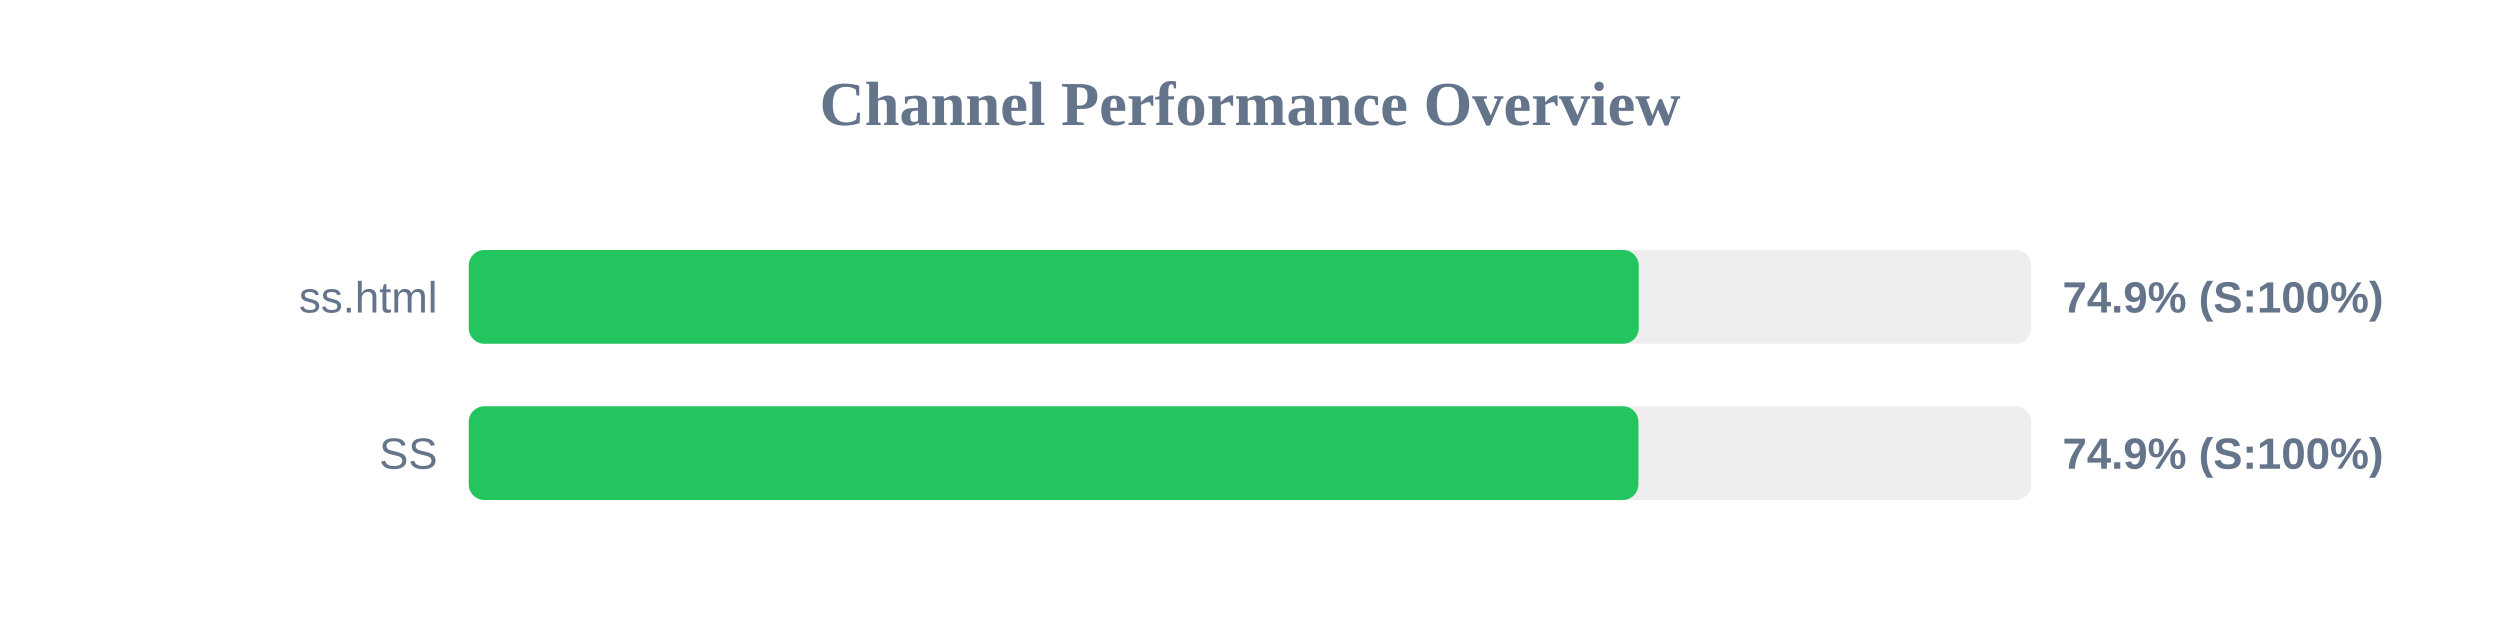
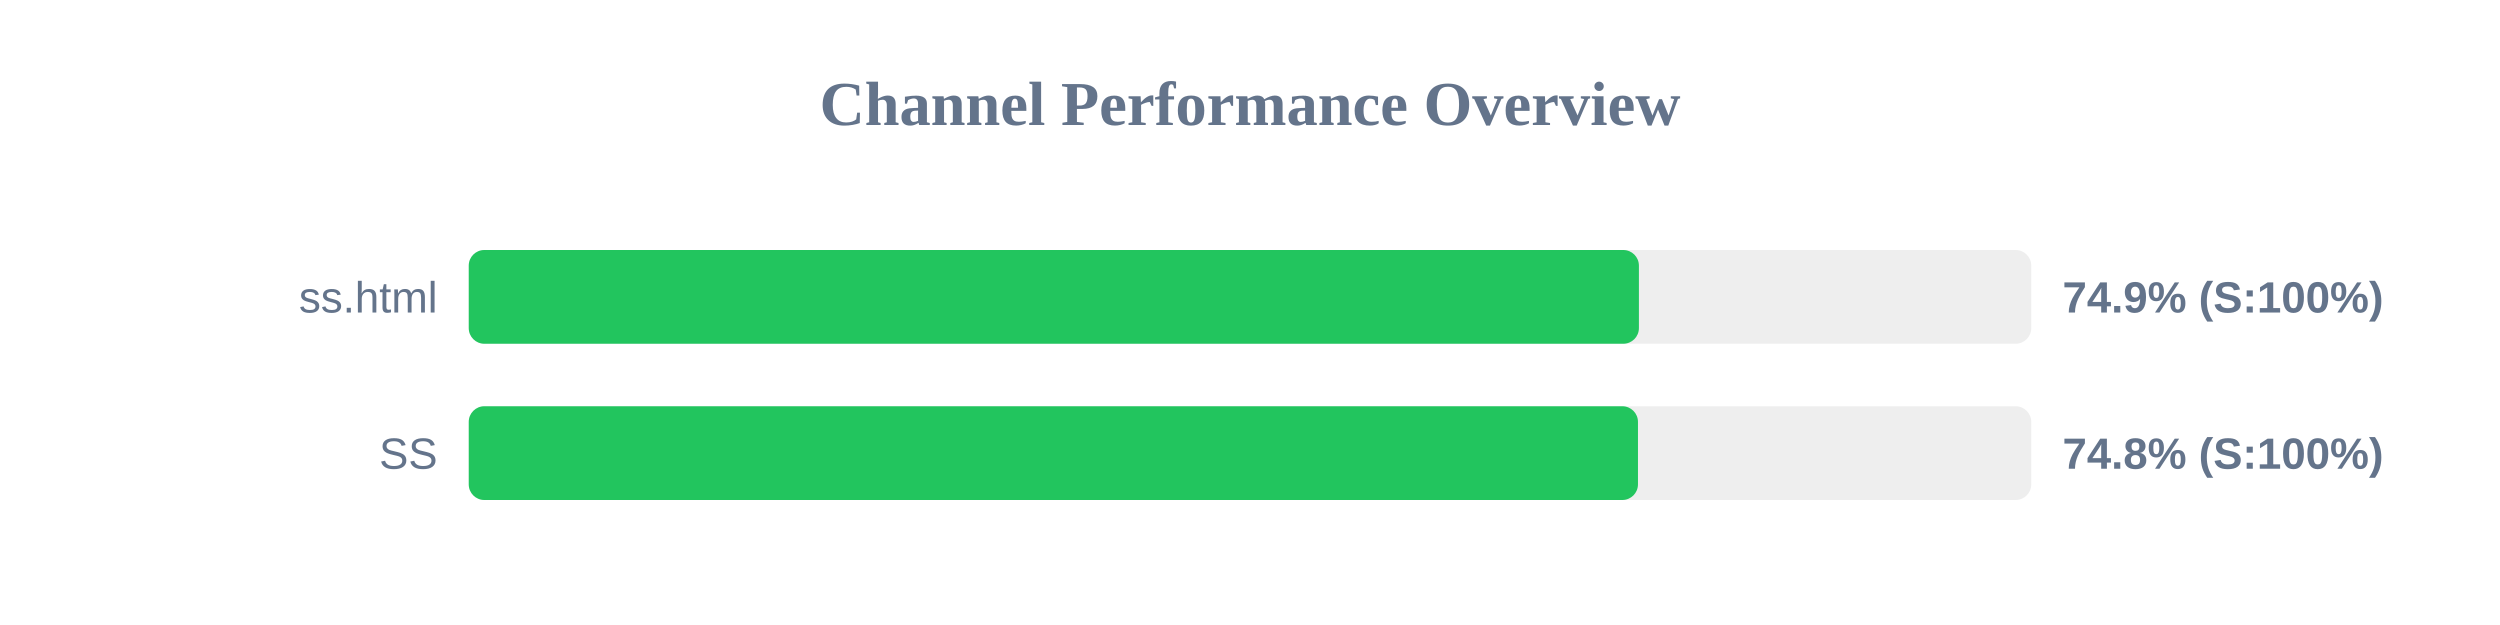
<svg xmlns="http://www.w3.org/2000/svg" width="800" height="200" version="1.1">
  <style>
        .row { font: 14px Arial; fill: #64748b; }
        .score { font: bold 14px Arial; fill: #64748b; }
    </style>
  <text x="400" y="40" text-anchor="middle" font-size="20px" font-weight="bold" fill="#64748b">Channel Performance Overview</text>
  <rect x="150" y="80" width="500" height="30" fill="#eee" rx="5" />
-   <rect x="150" y="80" width="374.4" height="30" fill="#22c55e" rx="5" />
+   <rect x="150" y="80" width="374.45" height="30" fill="#22c55e" rx="5" />
  <text x="140" y="100" text-anchor="end" class="row">ss.html</text>
  <text x="660" y="100" text-anchor="start" class="score">74.9% (S:100%)</text>
  <rect x="150" y="130" width="500" height="30" fill="#eee" rx="5" />
-   <rect x="150" y="130" width="374.3" height="30" fill="#22c55e" rx="5" />
+   <rect x="150" y="130" width="374.15" height="30" fill="#22c55e" rx="5" />
  <text x="140" y="150" text-anchor="end" class="row">SS</text>
-   <text x="660" y="150" text-anchor="start" class="score">74.9% (S:100%)</text>
+   <text x="660" y="150" text-anchor="start" class="score">74.8% (S:100%)</text>
</svg>
